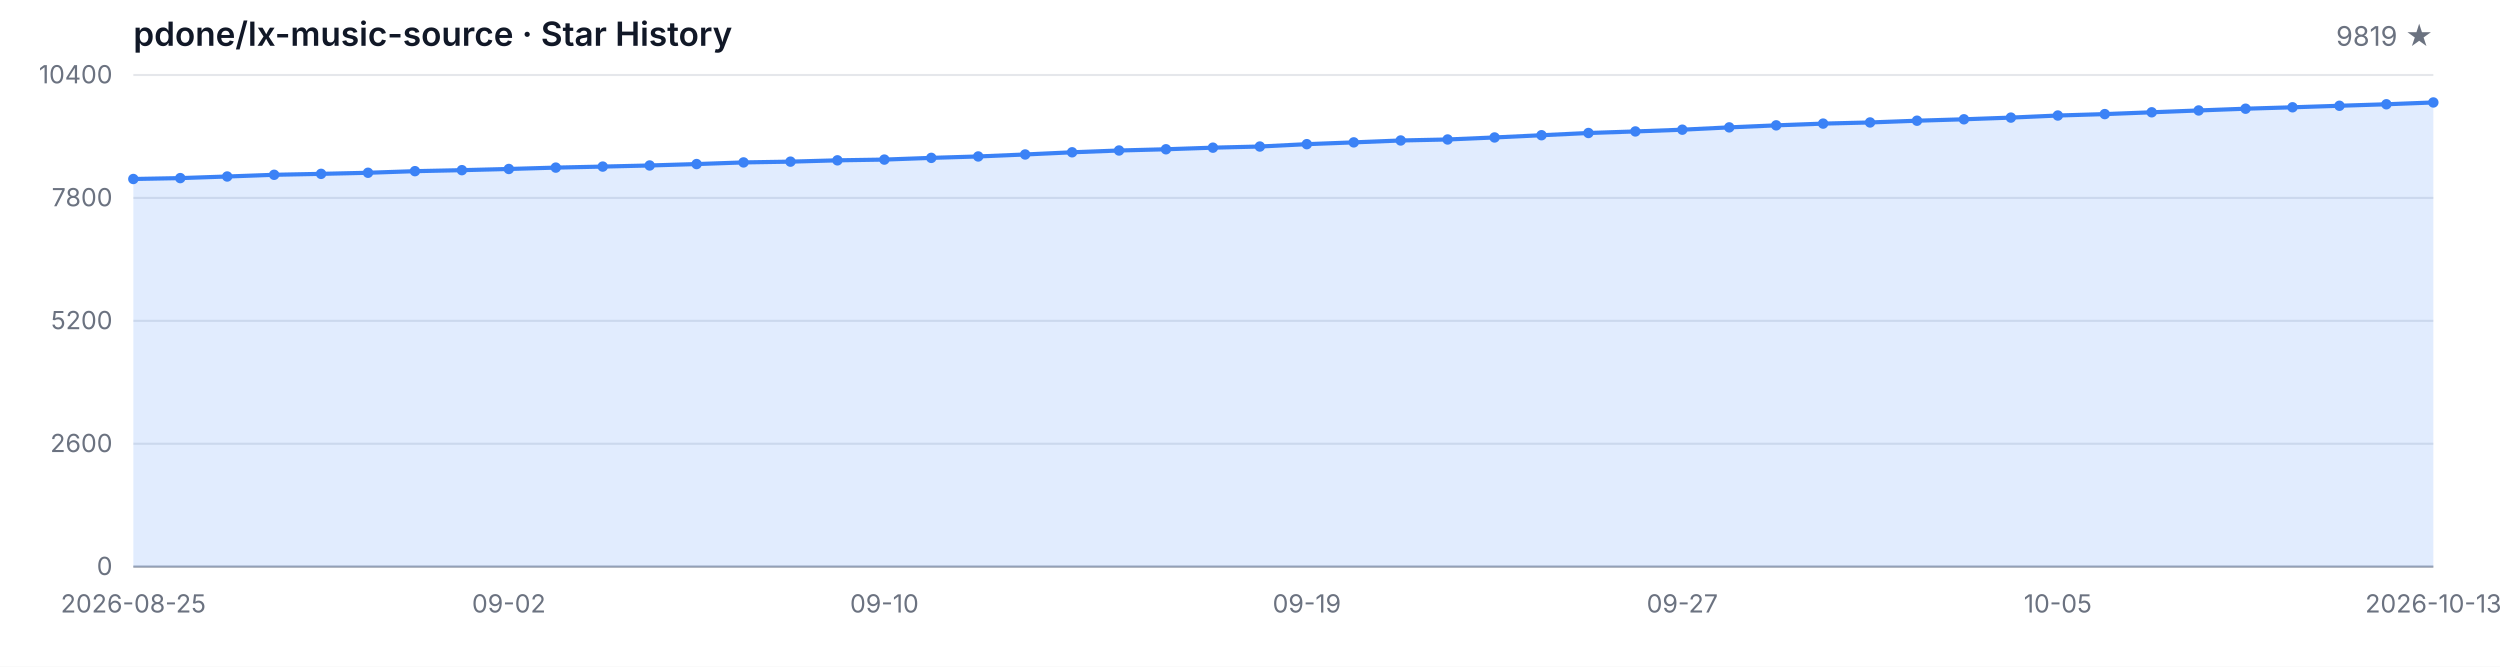
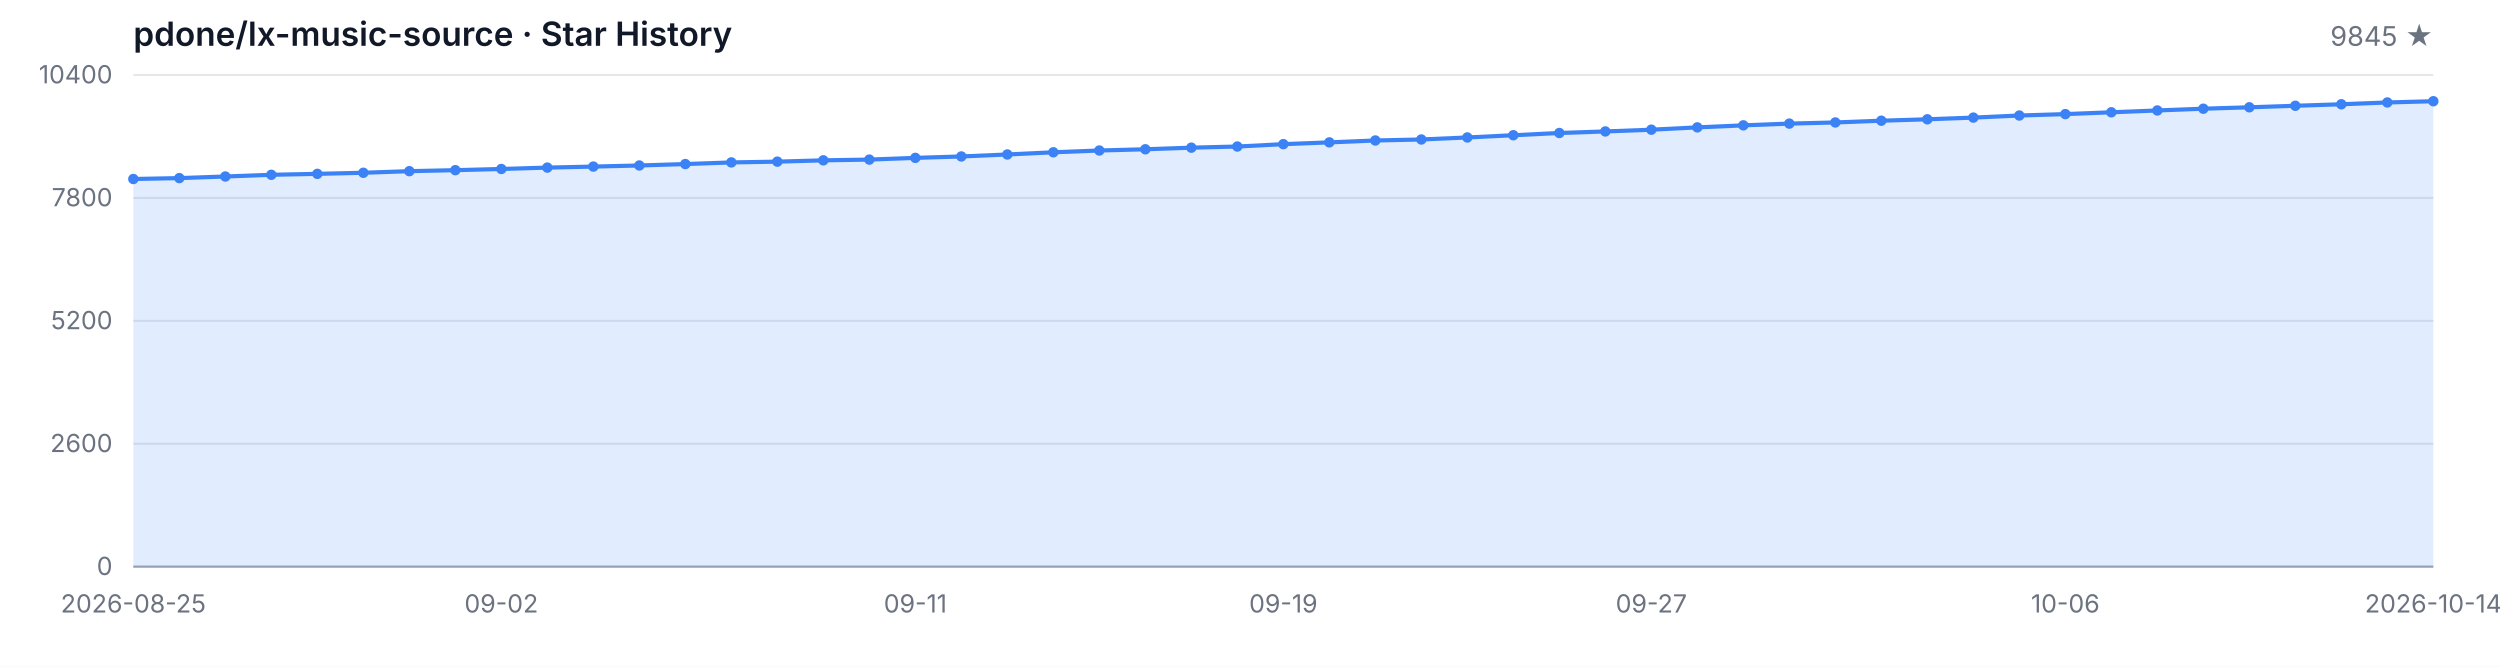
<svg xmlns="http://www.w3.org/2000/svg" width="1200" height="320" viewBox="0 0 1200 320" role="img" aria-label="Star History">
  <style>
  .bg { fill: #ffffff; }
  .grid { stroke: #e5e7eb; stroke-width: 1; }
  .axis { stroke: #9ca3af; stroke-width: 1; }
  .area { fill: rgba(59, 130, 246, 0.15); }
  .line { fill: none; stroke: #3b82f6; stroke-width: 2; stroke-linejoin: round; stroke-linecap: round; }
  .dot { fill: #3b82f6; }
  .tlabel { fill: #6b7280; font-family: -apple-system, BlinkMacSystemFont, 'Segoe UI', sans-serif; font-size: 12px; }
  .title { fill: #111827; font-family: -apple-system, BlinkMacSystemFont, 'Segoe UI', sans-serif; font-size: 16px; font-weight: 600; }
  .subtitle { fill: #6b7280; font-family: -apple-system, BlinkMacSystemFont, 'Segoe UI', sans-serif; font-size: 13px; }
  @media (prefers-color-scheme: dark) {
    .bg { fill: #0d1117; }
    .grid { stroke: #21262d; }
    .axis { stroke: #484f58; }
    .area { fill: rgba(58, 132, 255, 0.18); }
    .line { stroke: #58a6ff; }
    .dot { fill: #58a6ff; }
    .tlabel { fill: #8b949e; }
    .title { fill: #c9d1d9; }
    .subtitle { fill: #8b949e; }
  }
</style>
  <rect class="bg" width="1200" height="320" />
  <text class="title" x="64" y="22">pdone/lx-music-source · Star History</text>
-   <text class="subtitle" x="1168" y="22" text-anchor="end">9819 ★</text>
+   <text class="subtitle" x="1168" y="22" text-anchor="end">9845 ★</text>
  <line class="grid" x1="64" y1="272.00" x2="1168" y2="272.00" />
  <line class="grid" x1="64" y1="213.00" x2="1168" y2="213.00" />
  <line class="grid" x1="64" y1="154.00" x2="1168" y2="154.00" />
  <line class="grid" x1="64" y1="95.00" x2="1168" y2="95.00" />
  <line class="grid" x1="64" y1="36.00" x2="1168" y2="36.00" />
  <text class="tlabel" x="54" y="276.00" text-anchor="end">0</text>
  <text class="tlabel" x="54" y="217.00" text-anchor="end">2600</text>
  <text class="tlabel" x="54" y="158.00" text-anchor="end">5200</text>
  <text class="tlabel" x="54" y="99.00" text-anchor="end">7800</text>
  <text class="tlabel" x="54" y="40.00" text-anchor="end">10400</text>
  <line class="axis" x1="64" y1="272" x2="1168" y2="272" />
-   <path class="area" d="M 64.00 272.00 L 64.00 85.92 L 86.53 85.49 L 109.06 84.72 L 131.59 83.90 L 154.12 83.45 L 176.65 82.93 L 199.18 82.16 L 221.71 81.68 L 244.24 81.11 L 266.78 80.45 L 289.31 79.96 L 311.84 79.43 L 334.37 78.75 L 356.90 77.96 L 379.43 77.59 L 401.96 76.96 L 424.49 76.60 L 447.02 75.78 L 469.55 75.10 L 492.08 74.15 L 514.61 73.10 L 537.14 72.24 L 559.67 71.65 L 582.20 70.88 L 604.73 70.33 L 627.27 69.20 L 649.80 68.34 L 672.33 67.43 L 694.86 66.95 L 717.39 65.98 L 739.92 64.91 L 762.45 63.84 L 784.98 63.09 L 807.51 62.25 L 830.04 61.14 L 852.57 60.17 L 875.10 59.33 L 897.63 58.78 L 920.16 57.94 L 942.69 57.26 L 965.22 56.45 L 987.76 55.45 L 1010.29 54.77 L 1032.82 53.90 L 1055.35 53.02 L 1077.88 52.18 L 1100.41 51.50 L 1122.94 50.77 L 1145.47 50.05 L 1168.00 49.18 L 1168.00 272.00 Z" />
-   <path class="line" d="M 64.00 85.92 L 86.53 85.49 L 109.06 84.72 L 131.59 83.90 L 154.12 83.45 L 176.65 82.93 L 199.18 82.16 L 221.71 81.68 L 244.24 81.11 L 266.78 80.45 L 289.31 79.96 L 311.84 79.43 L 334.37 78.75 L 356.90 77.96 L 379.43 77.59 L 401.96 76.96 L 424.49 76.60 L 447.02 75.78 L 469.55 75.10 L 492.08 74.15 L 514.61 73.10 L 537.14 72.24 L 559.67 71.65 L 582.20 70.88 L 604.73 70.33 L 627.27 69.20 L 649.80 68.34 L 672.33 67.43 L 694.86 66.95 L 717.39 65.98 L 739.92 64.91 L 762.45 63.84 L 784.98 63.09 L 807.51 62.25 L 830.04 61.14 L 852.57 60.17 L 875.10 59.33 L 897.63 58.78 L 920.16 57.94 L 942.69 57.26 L 965.22 56.45 L 987.76 55.45 L 1010.29 54.77 L 1032.82 53.90 L 1055.35 53.02 L 1077.88 52.18 L 1100.41 51.50 L 1122.94 50.77 L 1145.47 50.05 L 1168.00 49.18" />
+   <path class="area" d="M 64.00 272.00 L 64.00 85.92 L 86.08 85.49 L 108.16 84.72 L 130.24 83.90 L 152.32 83.45 L 174.40 82.93 L 196.48 82.16 L 218.56 81.68 L 240.64 81.11 L 262.72 80.45 L 284.80 79.96 L 306.88 79.43 L 328.96 78.75 L 351.04 77.96 L 373.12 77.59 L 395.20 76.96 L 417.28 76.60 L 439.36 75.78 L 461.44 75.10 L 483.52 74.15 L 505.60 73.10 L 527.68 72.24 L 549.76 71.65 L 571.84 70.88 L 593.92 70.33 L 616.00 69.20 L 638.08 68.34 L 660.16 67.43 L 682.24 66.95 L 704.32 65.98 L 726.40 64.91 L 748.48 63.84 L 770.56 63.09 L 792.64 62.25 L 814.72 61.14 L 836.80 60.17 L 858.88 59.33 L 880.96 58.78 L 903.04 57.94 L 925.12 57.26 L 947.20 56.45 L 969.28 55.45 L 991.36 54.77 L 1013.44 53.90 L 1035.52 53.02 L 1057.60 52.18 L 1079.68 51.50 L 1101.76 50.77 L 1123.84 50.05 L 1145.92 49.18 L 1168.00 48.59 L 1168.00 272.00 Z" />
+   <path class="line" d="M 64.00 85.92 L 86.08 85.49 L 108.16 84.72 L 130.24 83.90 L 152.32 83.45 L 174.40 82.93 L 196.48 82.16 L 218.56 81.68 L 240.64 81.11 L 262.72 80.45 L 284.80 79.96 L 306.88 79.43 L 328.96 78.75 L 351.04 77.96 L 373.12 77.59 L 395.20 76.96 L 417.28 76.60 L 439.36 75.78 L 461.44 75.10 L 483.52 74.15 L 505.60 73.10 L 527.68 72.24 L 549.76 71.65 L 571.84 70.88 L 593.92 70.33 L 616.00 69.20 L 638.08 68.34 L 660.16 67.43 L 682.24 66.95 L 704.32 65.98 L 726.40 64.91 L 748.48 63.84 L 770.56 63.09 L 792.64 62.25 L 814.72 61.14 L 836.80 60.17 L 858.88 59.33 L 880.96 58.78 L 903.04 57.94 L 925.12 57.26 L 947.20 56.45 L 969.28 55.45 L 991.36 54.77 L 1013.44 53.90 L 1035.52 53.02 L 1057.60 52.18 L 1079.68 51.50 L 1101.76 50.77 L 1123.84 50.05 L 1145.92 49.18 L 1168.00 48.59" />
  <circle class="dot" cx="64.00" cy="85.92" r="2.5" />
-   <circle class="dot" cx="86.53" cy="85.49" r="2.5" />
-   <circle class="dot" cx="109.06" cy="84.72" r="2.5" />
-   <circle class="dot" cx="131.59" cy="83.90" r="2.5" />
-   <circle class="dot" cx="154.12" cy="83.45" r="2.5" />
-   <circle class="dot" cx="176.65" cy="82.93" r="2.5" />
-   <circle class="dot" cx="199.18" cy="82.16" r="2.5" />
-   <circle class="dot" cx="221.71" cy="81.68" r="2.5" />
-   <circle class="dot" cx="244.24" cy="81.11" r="2.5" />
-   <circle class="dot" cx="266.78" cy="80.45" r="2.5" />
-   <circle class="dot" cx="289.31" cy="79.96" r="2.5" />
-   <circle class="dot" cx="311.84" cy="79.43" r="2.5" />
-   <circle class="dot" cx="334.37" cy="78.75" r="2.5" />
-   <circle class="dot" cx="356.90" cy="77.96" r="2.5" />
-   <circle class="dot" cx="379.43" cy="77.59" r="2.5" />
-   <circle class="dot" cx="401.96" cy="76.96" r="2.5" />
-   <circle class="dot" cx="424.49" cy="76.60" r="2.5" />
-   <circle class="dot" cx="447.02" cy="75.78" r="2.5" />
-   <circle class="dot" cx="469.55" cy="75.10" r="2.5" />
-   <circle class="dot" cx="492.08" cy="74.15" r="2.5" />
-   <circle class="dot" cx="514.61" cy="73.10" r="2.5" />
-   <circle class="dot" cx="537.14" cy="72.24" r="2.5" />
-   <circle class="dot" cx="559.67" cy="71.65" r="2.5" />
-   <circle class="dot" cx="582.20" cy="70.88" r="2.5" />
-   <circle class="dot" cx="604.73" cy="70.33" r="2.5" />
-   <circle class="dot" cx="627.27" cy="69.20" r="2.5" />
-   <circle class="dot" cx="649.80" cy="68.34" r="2.5" />
-   <circle class="dot" cx="672.33" cy="67.43" r="2.5" />
-   <circle class="dot" cx="694.86" cy="66.95" r="2.5" />
-   <circle class="dot" cx="717.39" cy="65.98" r="2.5" />
-   <circle class="dot" cx="739.92" cy="64.91" r="2.5" />
-   <circle class="dot" cx="762.45" cy="63.84" r="2.5" />
-   <circle class="dot" cx="784.98" cy="63.09" r="2.5" />
-   <circle class="dot" cx="807.51" cy="62.25" r="2.5" />
-   <circle class="dot" cx="830.04" cy="61.14" r="2.5" />
-   <circle class="dot" cx="852.57" cy="60.17" r="2.5" />
-   <circle class="dot" cx="875.10" cy="59.33" r="2.5" />
-   <circle class="dot" cx="897.63" cy="58.78" r="2.5" />
-   <circle class="dot" cx="920.16" cy="57.94" r="2.5" />
-   <circle class="dot" cx="942.69" cy="57.26" r="2.5" />
-   <circle class="dot" cx="965.22" cy="56.45" r="2.5" />
-   <circle class="dot" cx="987.76" cy="55.45" r="2.5" />
-   <circle class="dot" cx="1010.29" cy="54.77" r="2.5" />
-   <circle class="dot" cx="1032.82" cy="53.90" r="2.5" />
-   <circle class="dot" cx="1055.35" cy="53.02" r="2.5" />
-   <circle class="dot" cx="1077.88" cy="52.18" r="2.5" />
-   <circle class="dot" cx="1100.41" cy="51.50" r="2.5" />
-   <circle class="dot" cx="1122.94" cy="50.77" r="2.5" />
-   <circle class="dot" cx="1145.47" cy="50.05" r="2.5" />
-   <circle class="dot" cx="1168.00" cy="49.18" r="2.5" />
+   <circle class="dot" cx="86.08" cy="85.49" r="2.5" />
+   <circle class="dot" cx="108.16" cy="84.72" r="2.5" />
+   <circle class="dot" cx="130.24" cy="83.90" r="2.5" />
+   <circle class="dot" cx="152.32" cy="83.45" r="2.5" />
+   <circle class="dot" cx="174.40" cy="82.93" r="2.5" />
+   <circle class="dot" cx="196.48" cy="82.16" r="2.5" />
+   <circle class="dot" cx="218.56" cy="81.68" r="2.5" />
+   <circle class="dot" cx="240.64" cy="81.11" r="2.5" />
+   <circle class="dot" cx="262.72" cy="80.45" r="2.5" />
+   <circle class="dot" cx="284.80" cy="79.96" r="2.5" />
+   <circle class="dot" cx="306.88" cy="79.43" r="2.5" />
+   <circle class="dot" cx="328.96" cy="78.75" r="2.5" />
+   <circle class="dot" cx="351.04" cy="77.96" r="2.5" />
+   <circle class="dot" cx="373.12" cy="77.59" r="2.5" />
+   <circle class="dot" cx="395.20" cy="76.96" r="2.5" />
+   <circle class="dot" cx="417.28" cy="76.60" r="2.5" />
+   <circle class="dot" cx="439.36" cy="75.78" r="2.5" />
+   <circle class="dot" cx="461.44" cy="75.10" r="2.5" />
+   <circle class="dot" cx="483.52" cy="74.15" r="2.5" />
+   <circle class="dot" cx="505.60" cy="73.10" r="2.5" />
+   <circle class="dot" cx="527.68" cy="72.24" r="2.5" />
+   <circle class="dot" cx="549.76" cy="71.65" r="2.5" />
+   <circle class="dot" cx="571.84" cy="70.88" r="2.5" />
+   <circle class="dot" cx="593.92" cy="70.33" r="2.5" />
+   <circle class="dot" cx="616.00" cy="69.20" r="2.5" />
+   <circle class="dot" cx="638.08" cy="68.34" r="2.5" />
+   <circle class="dot" cx="660.16" cy="67.43" r="2.5" />
+   <circle class="dot" cx="682.24" cy="66.95" r="2.5" />
+   <circle class="dot" cx="704.32" cy="65.98" r="2.5" />
+   <circle class="dot" cx="726.40" cy="64.91" r="2.5" />
+   <circle class="dot" cx="748.48" cy="63.84" r="2.5" />
+   <circle class="dot" cx="770.56" cy="63.09" r="2.5" />
+   <circle class="dot" cx="792.64" cy="62.25" r="2.5" />
+   <circle class="dot" cx="814.72" cy="61.14" r="2.5" />
+   <circle class="dot" cx="836.80" cy="60.17" r="2.5" />
+   <circle class="dot" cx="858.88" cy="59.33" r="2.5" />
+   <circle class="dot" cx="880.96" cy="58.78" r="2.5" />
+   <circle class="dot" cx="903.04" cy="57.94" r="2.5" />
+   <circle class="dot" cx="925.12" cy="57.26" r="2.5" />
+   <circle class="dot" cx="947.20" cy="56.45" r="2.5" />
+   <circle class="dot" cx="969.28" cy="55.45" r="2.5" />
+   <circle class="dot" cx="991.36" cy="54.77" r="2.5" />
+   <circle class="dot" cx="1013.44" cy="53.90" r="2.5" />
+   <circle class="dot" cx="1035.52" cy="53.02" r="2.5" />
+   <circle class="dot" cx="1057.60" cy="52.18" r="2.5" />
+   <circle class="dot" cx="1079.68" cy="51.50" r="2.5" />
+   <circle class="dot" cx="1101.76" cy="50.77" r="2.5" />
+   <circle class="dot" cx="1123.84" cy="50.05" r="2.5" />
+   <circle class="dot" cx="1145.92" cy="49.18" r="2.5" />
+   <circle class="dot" cx="1168.00" cy="48.59" r="2.5" />
  <text class="tlabel" x="64.00" y="294" text-anchor="middle">2026-08-25</text>
-   <text class="tlabel" x="244.24" y="294" text-anchor="middle">09-02</text>
-   <text class="tlabel" x="424.49" y="294" text-anchor="middle">09-10</text>
-   <text class="tlabel" x="627.27" y="294" text-anchor="middle">09-19</text>
-   <text class="tlabel" x="807.51" y="294" text-anchor="middle">09-27</text>
-   <text class="tlabel" x="987.76" y="294" text-anchor="middle">10-05</text>
-   <text class="tlabel" x="1168.00" y="294" text-anchor="middle">2026-10-13</text>
+   <text class="tlabel" x="240.64" y="294" text-anchor="middle">09-02</text>
+   <text class="tlabel" x="439.36" y="294" text-anchor="middle">09-11</text>
+   <text class="tlabel" x="616.00" y="294" text-anchor="middle">09-19</text>
+   <text class="tlabel" x="792.64" y="294" text-anchor="middle">09-27</text>
+   <text class="tlabel" x="991.36" y="294" text-anchor="middle">10-06</text>
+   <text class="tlabel" x="1168.00" y="294" text-anchor="middle">2026-10-14</text>
</svg>
